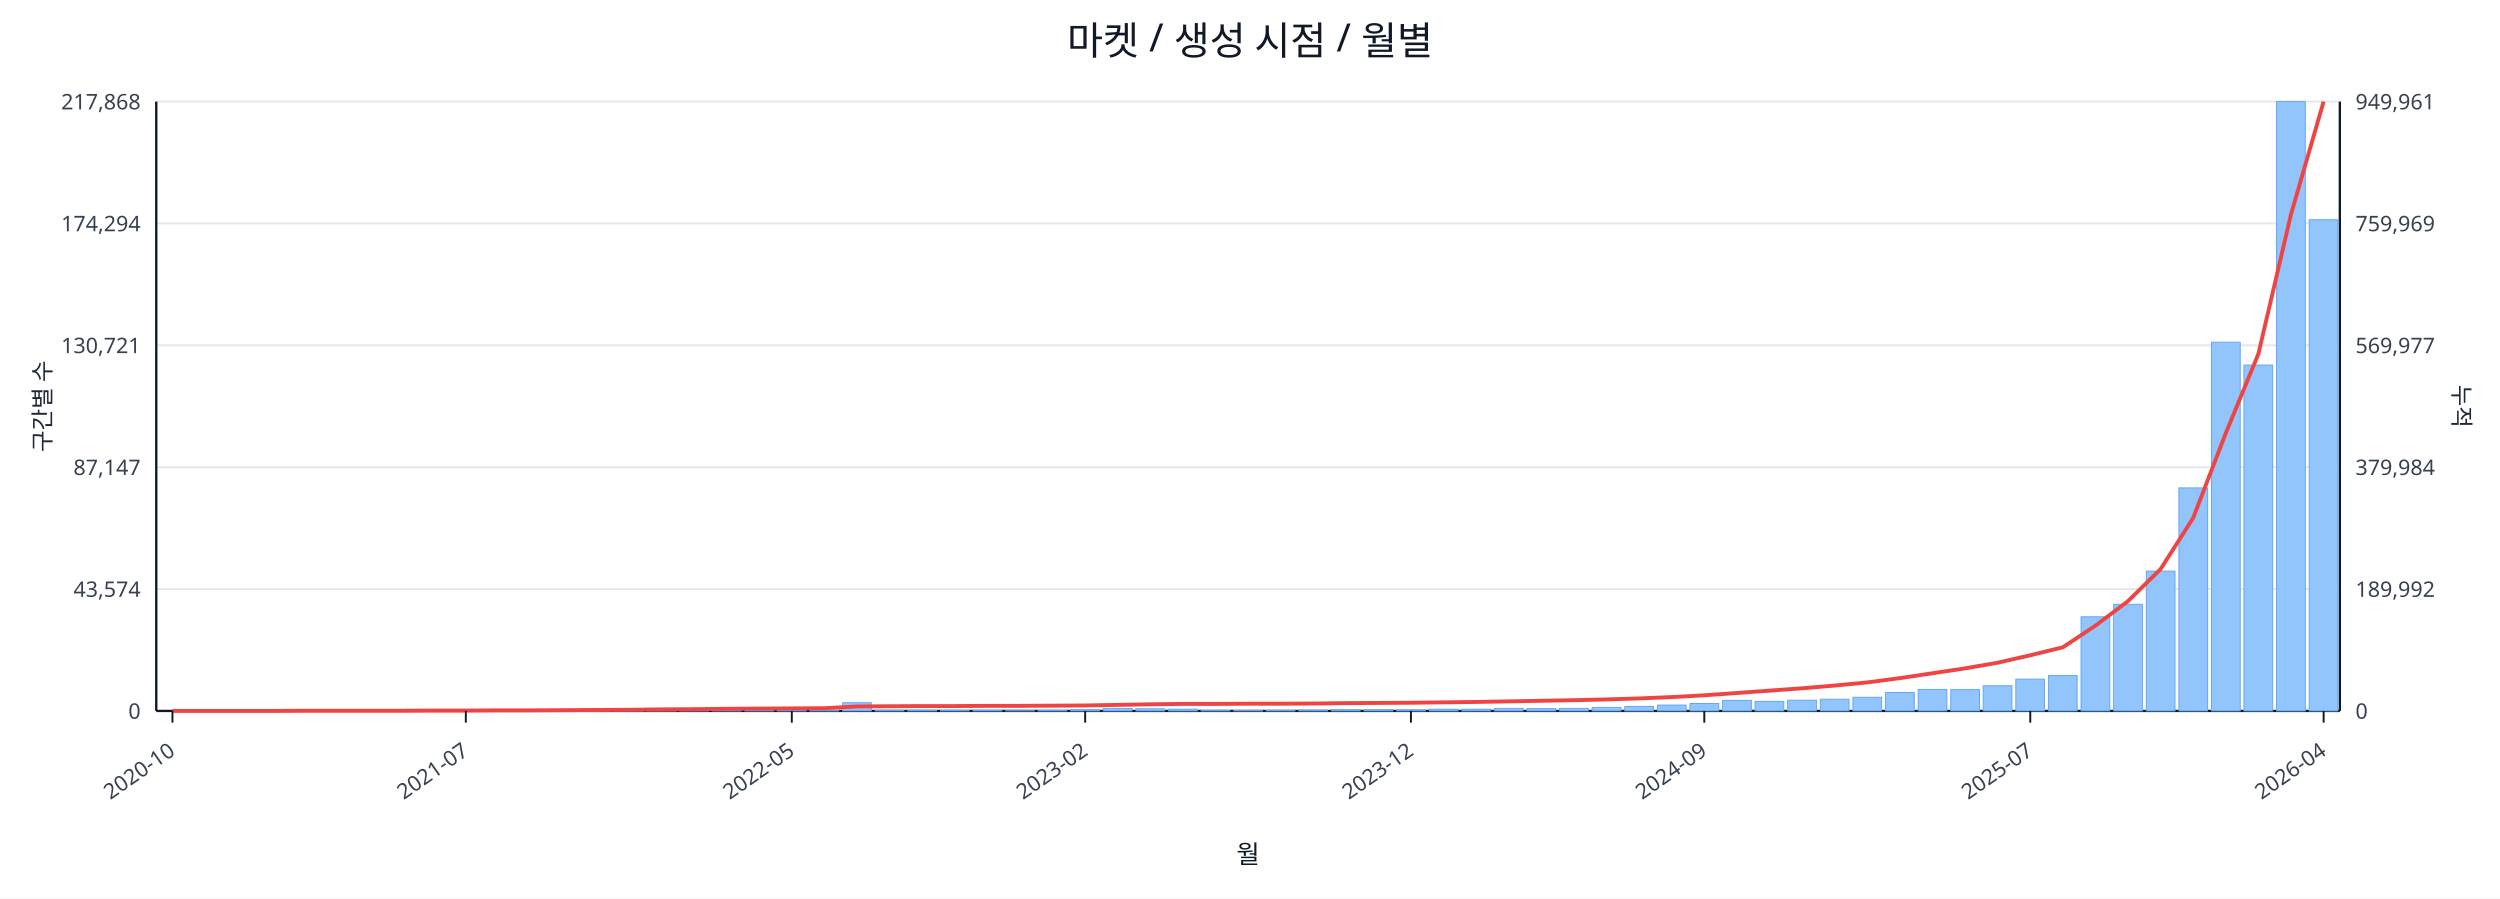
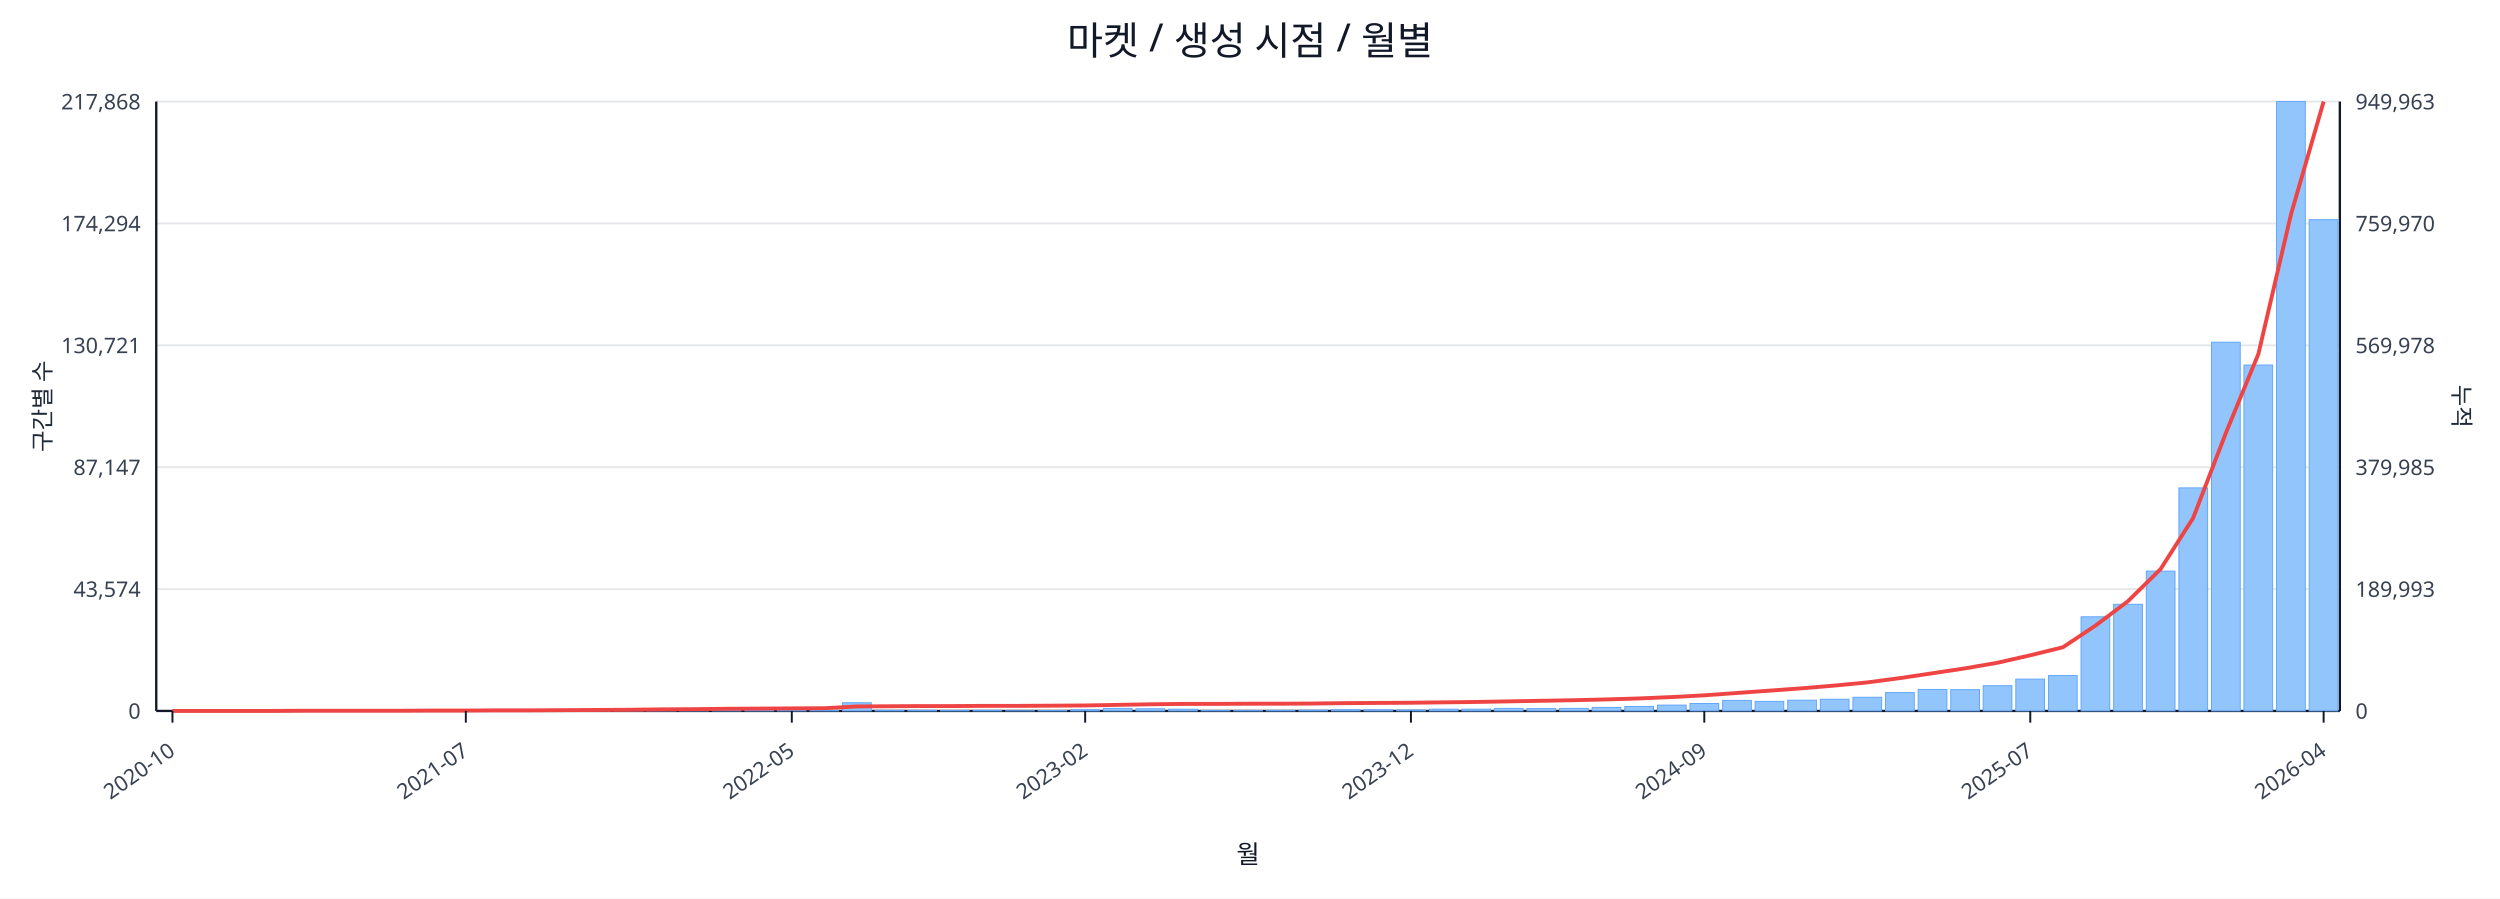
<svg xmlns="http://www.w3.org/2000/svg" width="1280" height="460" viewBox="0 0 1280 460">
  <rect x="0" y="0" width="100%" height="100%" fill="#ffffff" />
  <text x="640.0" y="28" font-size="20" text-anchor="middle" font-family="sans-serif" fill="#111827">마켓 / 생성 시점 / 월별</text>
  <line x1="80.0" y1="52.0" x2="1198.0" y2="52.0" stroke="#e5e7eb" stroke-width="1" />
  <text x="72.0" y="56.0" font-size="11" text-anchor="end" font-family="sans-serif" fill="#374151">217,868</text>
-   <text x="1206.0" y="56.0" font-size="11" text-anchor="start" font-family="sans-serif" fill="#374151">949,961</text>
+   <text x="1206.0" y="56.0" font-size="11" text-anchor="start" font-family="sans-serif" fill="#374151">949,963</text>
  <line x1="80.0" y1="114.4" x2="1198.0" y2="114.4" stroke="#e5e7eb" stroke-width="1" />
  <text x="72.0" y="118.4" font-size="11" text-anchor="end" font-family="sans-serif" fill="#374151">174,294</text>
-   <text x="1206.0" y="118.4" font-size="11" text-anchor="start" font-family="sans-serif" fill="#374151">759,969</text>
+   <text x="1206.0" y="118.4" font-size="11" text-anchor="start" font-family="sans-serif" fill="#374151">759,970</text>
  <line x1="80.0" y1="176.8" x2="1198.0" y2="176.8" stroke="#e5e7eb" stroke-width="1" />
  <text x="72.0" y="180.8" font-size="11" text-anchor="end" font-family="sans-serif" fill="#374151">130,721</text>
-   <text x="1206.0" y="180.8" font-size="11" text-anchor="start" font-family="sans-serif" fill="#374151">569,977</text>
+   <text x="1206.0" y="180.8" font-size="11" text-anchor="start" font-family="sans-serif" fill="#374151">569,978</text>
  <line x1="80.0" y1="239.2" x2="1198.0" y2="239.2" stroke="#e5e7eb" stroke-width="1" />
  <text x="72.0" y="243.2" font-size="11" text-anchor="end" font-family="sans-serif" fill="#374151">87,147</text>
-   <text x="1206.0" y="243.2" font-size="11" text-anchor="start" font-family="sans-serif" fill="#374151">379,984</text>
+   <text x="1206.0" y="243.2" font-size="11" text-anchor="start" font-family="sans-serif" fill="#374151">379,985</text>
  <line x1="80.0" y1="301.6" x2="1198.0" y2="301.6" stroke="#e5e7eb" stroke-width="1" />
  <text x="72.0" y="305.6" font-size="11" text-anchor="end" font-family="sans-serif" fill="#374151">43,574</text>
-   <text x="1206.0" y="305.6" font-size="11" text-anchor="start" font-family="sans-serif" fill="#374151">189,992</text>
+   <text x="1206.0" y="305.6" font-size="11" text-anchor="start" font-family="sans-serif" fill="#374151">189,993</text>
  <line x1="80.0" y1="364.0" x2="1198.0" y2="364.0" stroke="#e5e7eb" stroke-width="1" />
  <text x="72.0" y="368.0" font-size="11" text-anchor="end" font-family="sans-serif" fill="#374151">0</text>
  <text x="1206.0" y="368.0" font-size="11" text-anchor="start" font-family="sans-serif" fill="#374151">0</text>
  <line x1="80.0" y1="364.0" x2="1198.0" y2="364.0" stroke="#111827" stroke-width="1.2" />
  <line x1="80.0" y1="52.0" x2="80.0" y2="364.0" stroke="#111827" stroke-width="1.2" />
  <line x1="1198.0" y1="52.0" x2="1198.0" y2="364.0" stroke="#111827" stroke-width="1.2" />
  <rect x="81.0" y="364.0" width="14.7" height="0.0" fill="#93c5fd" stroke="#60a5fa" stroke-width="0.5" />
  <rect x="97.7" y="364.0" width="14.7" height="0.0" fill="#93c5fd" stroke="#60a5fa" stroke-width="0.5" />
  <rect x="114.4" y="364.0" width="14.7" height="0.0" fill="#93c5fd" stroke="#60a5fa" stroke-width="0.5" />
  <rect x="131.1" y="363.9" width="14.7" height="0.1" fill="#93c5fd" stroke="#60a5fa" stroke-width="0.5" />
  <rect x="147.7" y="363.9" width="14.7" height="0.1" fill="#93c5fd" stroke="#60a5fa" stroke-width="0.5" />
  <rect x="164.4" y="363.9" width="14.7" height="0.1" fill="#93c5fd" stroke="#60a5fa" stroke-width="0.5" />
  <rect x="181.1" y="363.9" width="14.7" height="0.1" fill="#93c5fd" stroke="#60a5fa" stroke-width="0.5" />
  <rect x="197.8" y="363.8" width="14.7" height="0.2" fill="#93c5fd" stroke="#60a5fa" stroke-width="0.5" />
  <rect x="214.5" y="363.7" width="14.7" height="0.3" fill="#93c5fd" stroke="#60a5fa" stroke-width="0.5" />
  <rect x="231.2" y="363.8" width="14.7" height="0.2" fill="#93c5fd" stroke="#60a5fa" stroke-width="0.5" />
  <rect x="247.9" y="363.8" width="14.7" height="0.2" fill="#93c5fd" stroke="#60a5fa" stroke-width="0.5" />
  <rect x="264.6" y="363.9" width="14.7" height="0.1" fill="#93c5fd" stroke="#60a5fa" stroke-width="0.5" />
  <rect x="281.2" y="363.7" width="14.7" height="0.3" fill="#93c5fd" stroke="#60a5fa" stroke-width="0.5" />
  <rect x="297.9" y="363.4" width="14.7" height="0.6" fill="#93c5fd" stroke="#60a5fa" stroke-width="0.5" />
  <rect x="314.6" y="363.5" width="14.7" height="0.5" fill="#93c5fd" stroke="#60a5fa" stroke-width="0.5" />
  <rect x="331.3" y="363.1" width="14.7" height="0.9" fill="#93c5fd" stroke="#60a5fa" stroke-width="0.5" />
  <rect x="348.0" y="363.5" width="14.7" height="0.5" fill="#93c5fd" stroke="#60a5fa" stroke-width="0.5" />
  <rect x="364.7" y="363.3" width="14.7" height="0.7" fill="#93c5fd" stroke="#60a5fa" stroke-width="0.5" />
  <rect x="381.4" y="363.4" width="14.7" height="0.6" fill="#93c5fd" stroke="#60a5fa" stroke-width="0.5" />
  <rect x="398.0" y="363.6" width="14.7" height="0.4" fill="#93c5fd" stroke="#60a5fa" stroke-width="0.5" />
  <rect x="414.7" y="363.8" width="14.7" height="0.2" fill="#93c5fd" stroke="#60a5fa" stroke-width="0.5" />
  <rect x="431.4" y="359.8" width="14.7" height="4.2" fill="#93c5fd" stroke="#60a5fa" stroke-width="0.5" />
  <rect x="448.1" y="363.7" width="14.7" height="0.3" fill="#93c5fd" stroke="#60a5fa" stroke-width="0.5" />
  <rect x="464.8" y="363.7" width="14.7" height="0.3" fill="#93c5fd" stroke="#60a5fa" stroke-width="0.5" />
  <rect x="481.5" y="363.8" width="14.7" height="0.2" fill="#93c5fd" stroke="#60a5fa" stroke-width="0.5" />
  <rect x="498.2" y="363.7" width="14.7" height="0.3" fill="#93c5fd" stroke="#60a5fa" stroke-width="0.5" />
  <rect x="514.9" y="363.9" width="14.7" height="0.1" fill="#93c5fd" stroke="#60a5fa" stroke-width="0.5" />
  <rect x="531.5" y="363.8" width="14.7" height="0.2" fill="#93c5fd" stroke="#60a5fa" stroke-width="0.5" />
  <rect x="548.2" y="363.4" width="14.7" height="0.6" fill="#93c5fd" stroke="#60a5fa" stroke-width="0.5" />
  <rect x="564.9" y="362.7" width="14.7" height="1.3" fill="#93c5fd" stroke="#60a5fa" stroke-width="0.5" />
  <rect x="581.6" y="362.9" width="14.7" height="1.1" fill="#93c5fd" stroke="#60a5fa" stroke-width="0.5" />
  <rect x="598.3" y="363.1" width="14.7" height="0.9" fill="#93c5fd" stroke="#60a5fa" stroke-width="0.5" />
  <rect x="615.0" y="363.8" width="14.7" height="0.2" fill="#93c5fd" stroke="#60a5fa" stroke-width="0.5" />
  <rect x="631.7" y="363.8" width="14.7" height="0.2" fill="#93c5fd" stroke="#60a5fa" stroke-width="0.5" />
  <rect x="648.3" y="363.7" width="14.7" height="0.3" fill="#93c5fd" stroke="#60a5fa" stroke-width="0.5" />
  <rect x="665.0" y="363.6" width="14.7" height="0.4" fill="#93c5fd" stroke="#60a5fa" stroke-width="0.5" />
  <rect x="681.7" y="363.4" width="14.7" height="0.6" fill="#93c5fd" stroke="#60a5fa" stroke-width="0.5" />
  <rect x="698.4" y="363.4" width="14.7" height="0.6" fill="#93c5fd" stroke="#60a5fa" stroke-width="0.5" />
  <rect x="715.1" y="363.5" width="14.7" height="0.5" fill="#93c5fd" stroke="#60a5fa" stroke-width="0.5" />
  <rect x="731.8" y="363.1" width="14.7" height="0.9" fill="#93c5fd" stroke="#60a5fa" stroke-width="0.5" />
  <rect x="748.5" y="363.1" width="14.7" height="0.9" fill="#93c5fd" stroke="#60a5fa" stroke-width="0.5" />
  <rect x="765.1" y="362.7" width="14.7" height="1.3" fill="#93c5fd" stroke="#60a5fa" stroke-width="0.5" />
  <rect x="781.8" y="362.8" width="14.7" height="1.2" fill="#93c5fd" stroke="#60a5fa" stroke-width="0.5" />
  <rect x="798.5" y="362.7" width="14.7" height="1.3" fill="#93c5fd" stroke="#60a5fa" stroke-width="0.5" />
  <rect x="815.2" y="362.2" width="14.7" height="1.8" fill="#93c5fd" stroke="#60a5fa" stroke-width="0.5" />
  <rect x="831.9" y="361.7" width="14.7" height="2.3" fill="#93c5fd" stroke="#60a5fa" stroke-width="0.5" />
  <rect x="848.6" y="361.0" width="14.7" height="3.0" fill="#93c5fd" stroke="#60a5fa" stroke-width="0.5" />
  <rect x="865.3" y="360.2" width="14.7" height="3.8" fill="#93c5fd" stroke="#60a5fa" stroke-width="0.5" />
  <rect x="882.0" y="358.6" width="14.7" height="5.4" fill="#93c5fd" stroke="#60a5fa" stroke-width="0.5" />
  <rect x="898.6" y="359.1" width="14.7" height="4.9" fill="#93c5fd" stroke="#60a5fa" stroke-width="0.5" />
  <rect x="915.3" y="358.5" width="14.7" height="5.5" fill="#93c5fd" stroke="#60a5fa" stroke-width="0.5" />
  <rect x="932.0" y="358.0" width="14.7" height="6.0" fill="#93c5fd" stroke="#60a5fa" stroke-width="0.5" />
  <rect x="948.7" y="357.0" width="14.7" height="7.0" fill="#93c5fd" stroke="#60a5fa" stroke-width="0.5" />
  <rect x="965.4" y="354.6" width="14.7" height="9.4" fill="#93c5fd" stroke="#60a5fa" stroke-width="0.5" />
  <rect x="982.1" y="353.0" width="14.7" height="11.0" fill="#93c5fd" stroke="#60a5fa" stroke-width="0.5" />
  <rect x="998.8" y="353.1" width="14.7" height="10.9" fill="#93c5fd" stroke="#60a5fa" stroke-width="0.5" />
  <rect x="1015.4" y="351.1" width="14.7" height="12.9" fill="#93c5fd" stroke="#60a5fa" stroke-width="0.5" />
  <rect x="1032.1" y="347.7" width="14.7" height="16.3" fill="#93c5fd" stroke="#60a5fa" stroke-width="0.5" />
  <rect x="1048.8" y="345.9" width="14.7" height="18.1" fill="#93c5fd" stroke="#60a5fa" stroke-width="0.5" />
  <rect x="1065.5" y="315.8" width="14.7" height="48.2" fill="#93c5fd" stroke="#60a5fa" stroke-width="0.5" />
  <rect x="1082.2" y="309.4" width="14.7" height="54.6" fill="#93c5fd" stroke="#60a5fa" stroke-width="0.5" />
  <rect x="1098.9" y="292.4" width="14.7" height="71.6" fill="#93c5fd" stroke="#60a5fa" stroke-width="0.5" />
  <rect x="1115.6" y="249.8" width="14.7" height="114.2" fill="#93c5fd" stroke="#60a5fa" stroke-width="0.5" />
  <rect x="1132.3" y="175.2" width="14.7" height="188.8" fill="#93c5fd" stroke="#60a5fa" stroke-width="0.5" />
  <rect x="1148.9" y="186.9" width="14.7" height="177.1" fill="#93c5fd" stroke="#60a5fa" stroke-width="0.5" />
  <rect x="1165.6" y="52.0" width="14.7" height="312.0" fill="#93c5fd" stroke="#60a5fa" stroke-width="0.5" />
  <rect x="1182.3" y="112.5" width="14.7" height="251.5" fill="#93c5fd" stroke="#60a5fa" stroke-width="0.5" />
  <polyline fill="none" stroke="#ef4444" stroke-width="2" points="88.3,364.0 105.0,364.0 121.7,364.0 138.4,364.0 155.1,363.9 171.8,363.9 188.5,363.9 205.1,363.9 221.8,363.8 238.5,363.8 255.2,363.7 271.9,363.7 288.6,363.6 305.3,363.5 322.0,363.4 338.6,363.2 355.3,363.1 372.0,362.9 388.7,362.8 405.4,362.7 422.1,362.6 438.8,361.7 455.4,361.6 472.1,361.5 488.8,361.5 505.5,361.4 522.2,361.4 538.9,361.3 555.6,361.2 572.3,360.9 588.9,360.6 605.6,360.4 622.3,360.4 639.0,360.3 655.7,360.3 672.4,360.2 689.1,360.0 705.7,359.9 722.4,359.8 739.1,359.6 755.8,359.4 772.5,359.1 789.2,358.8 805.9,358.5 822.6,358.1 839.2,357.6 855.9,356.9 872.6,356.0 889.3,354.8 906.0,353.6 922.7,352.4 939.4,351.0 956.0,349.4 972.7,347.2 989.4,344.7 1006.1,342.2 1022.8,339.3 1039.5,335.5 1056.2,331.4 1072.9,320.3 1089.5,307.8 1106.2,291.4 1122.9,265.2 1139.6,221.8 1156.3,181.2 1173.0,109.7 1189.7,52.0" />
  <line x1="88.3" y1="364.0" x2="88.3" y2="370.0" stroke="#111827" stroke-width="1" />
  <text x="90.3" y="386.0" font-size="11" text-anchor="end" transform="rotate(-35 90.3 386.0)" font-family="sans-serif" fill="#374151">2020-10</text>
  <line x1="238.5" y1="364.0" x2="238.5" y2="370.0" stroke="#111827" stroke-width="1" />
  <text x="240.5" y="386.0" font-size="11" text-anchor="end" transform="rotate(-35 240.5 386.0)" font-family="sans-serif" fill="#374151">2021-07</text>
  <line x1="405.4" y1="364.0" x2="405.4" y2="370.0" stroke="#111827" stroke-width="1" />
  <text x="407.4" y="386.0" font-size="11" text-anchor="end" transform="rotate(-35 407.4 386.0)" font-family="sans-serif" fill="#374151">2022-05</text>
  <line x1="555.6" y1="364.0" x2="555.6" y2="370.0" stroke="#111827" stroke-width="1" />
  <text x="557.6" y="386.0" font-size="11" text-anchor="end" transform="rotate(-35 557.6 386.0)" font-family="sans-serif" fill="#374151">2023-02</text>
  <line x1="722.4" y1="364.0" x2="722.4" y2="370.0" stroke="#111827" stroke-width="1" />
  <text x="724.4" y="386.0" font-size="11" text-anchor="end" transform="rotate(-35 724.4 386.0)" font-family="sans-serif" fill="#374151">2023-12</text>
  <line x1="872.6" y1="364.0" x2="872.6" y2="370.0" stroke="#111827" stroke-width="1" />
  <text x="874.6" y="386.0" font-size="11" text-anchor="end" transform="rotate(-35 874.6 386.0)" font-family="sans-serif" fill="#374151">2024-09</text>
  <line x1="1039.5" y1="364.0" x2="1039.5" y2="370.0" stroke="#111827" stroke-width="1" />
  <text x="1041.5" y="386.0" font-size="11" text-anchor="end" transform="rotate(-35 1041.5 386.0)" font-family="sans-serif" fill="#374151">2025-07</text>
  <line x1="1189.7" y1="364.0" x2="1189.7" y2="370.0" stroke="#111827" stroke-width="1" />
  <text x="1191.7" y="386.0" font-size="11" text-anchor="end" transform="rotate(-35 1191.7 386.0)" font-family="sans-serif" fill="#374151">2026-04</text>
  <text x="26" y="208.0" font-size="12" transform="rotate(-90 26 208.0)" text-anchor="middle" font-family="sans-serif" fill="#1f2937">구간별 수</text>
  <text x="1256.0" y="208.0" font-size="12" transform="rotate(90 1256.0 208.0)" text-anchor="middle" font-family="sans-serif" fill="#1f2937">누적</text>
  <text x="639.0" y="442.0" font-size="13" text-anchor="middle" font-family="sans-serif" fill="#111827">월</text>
</svg>
